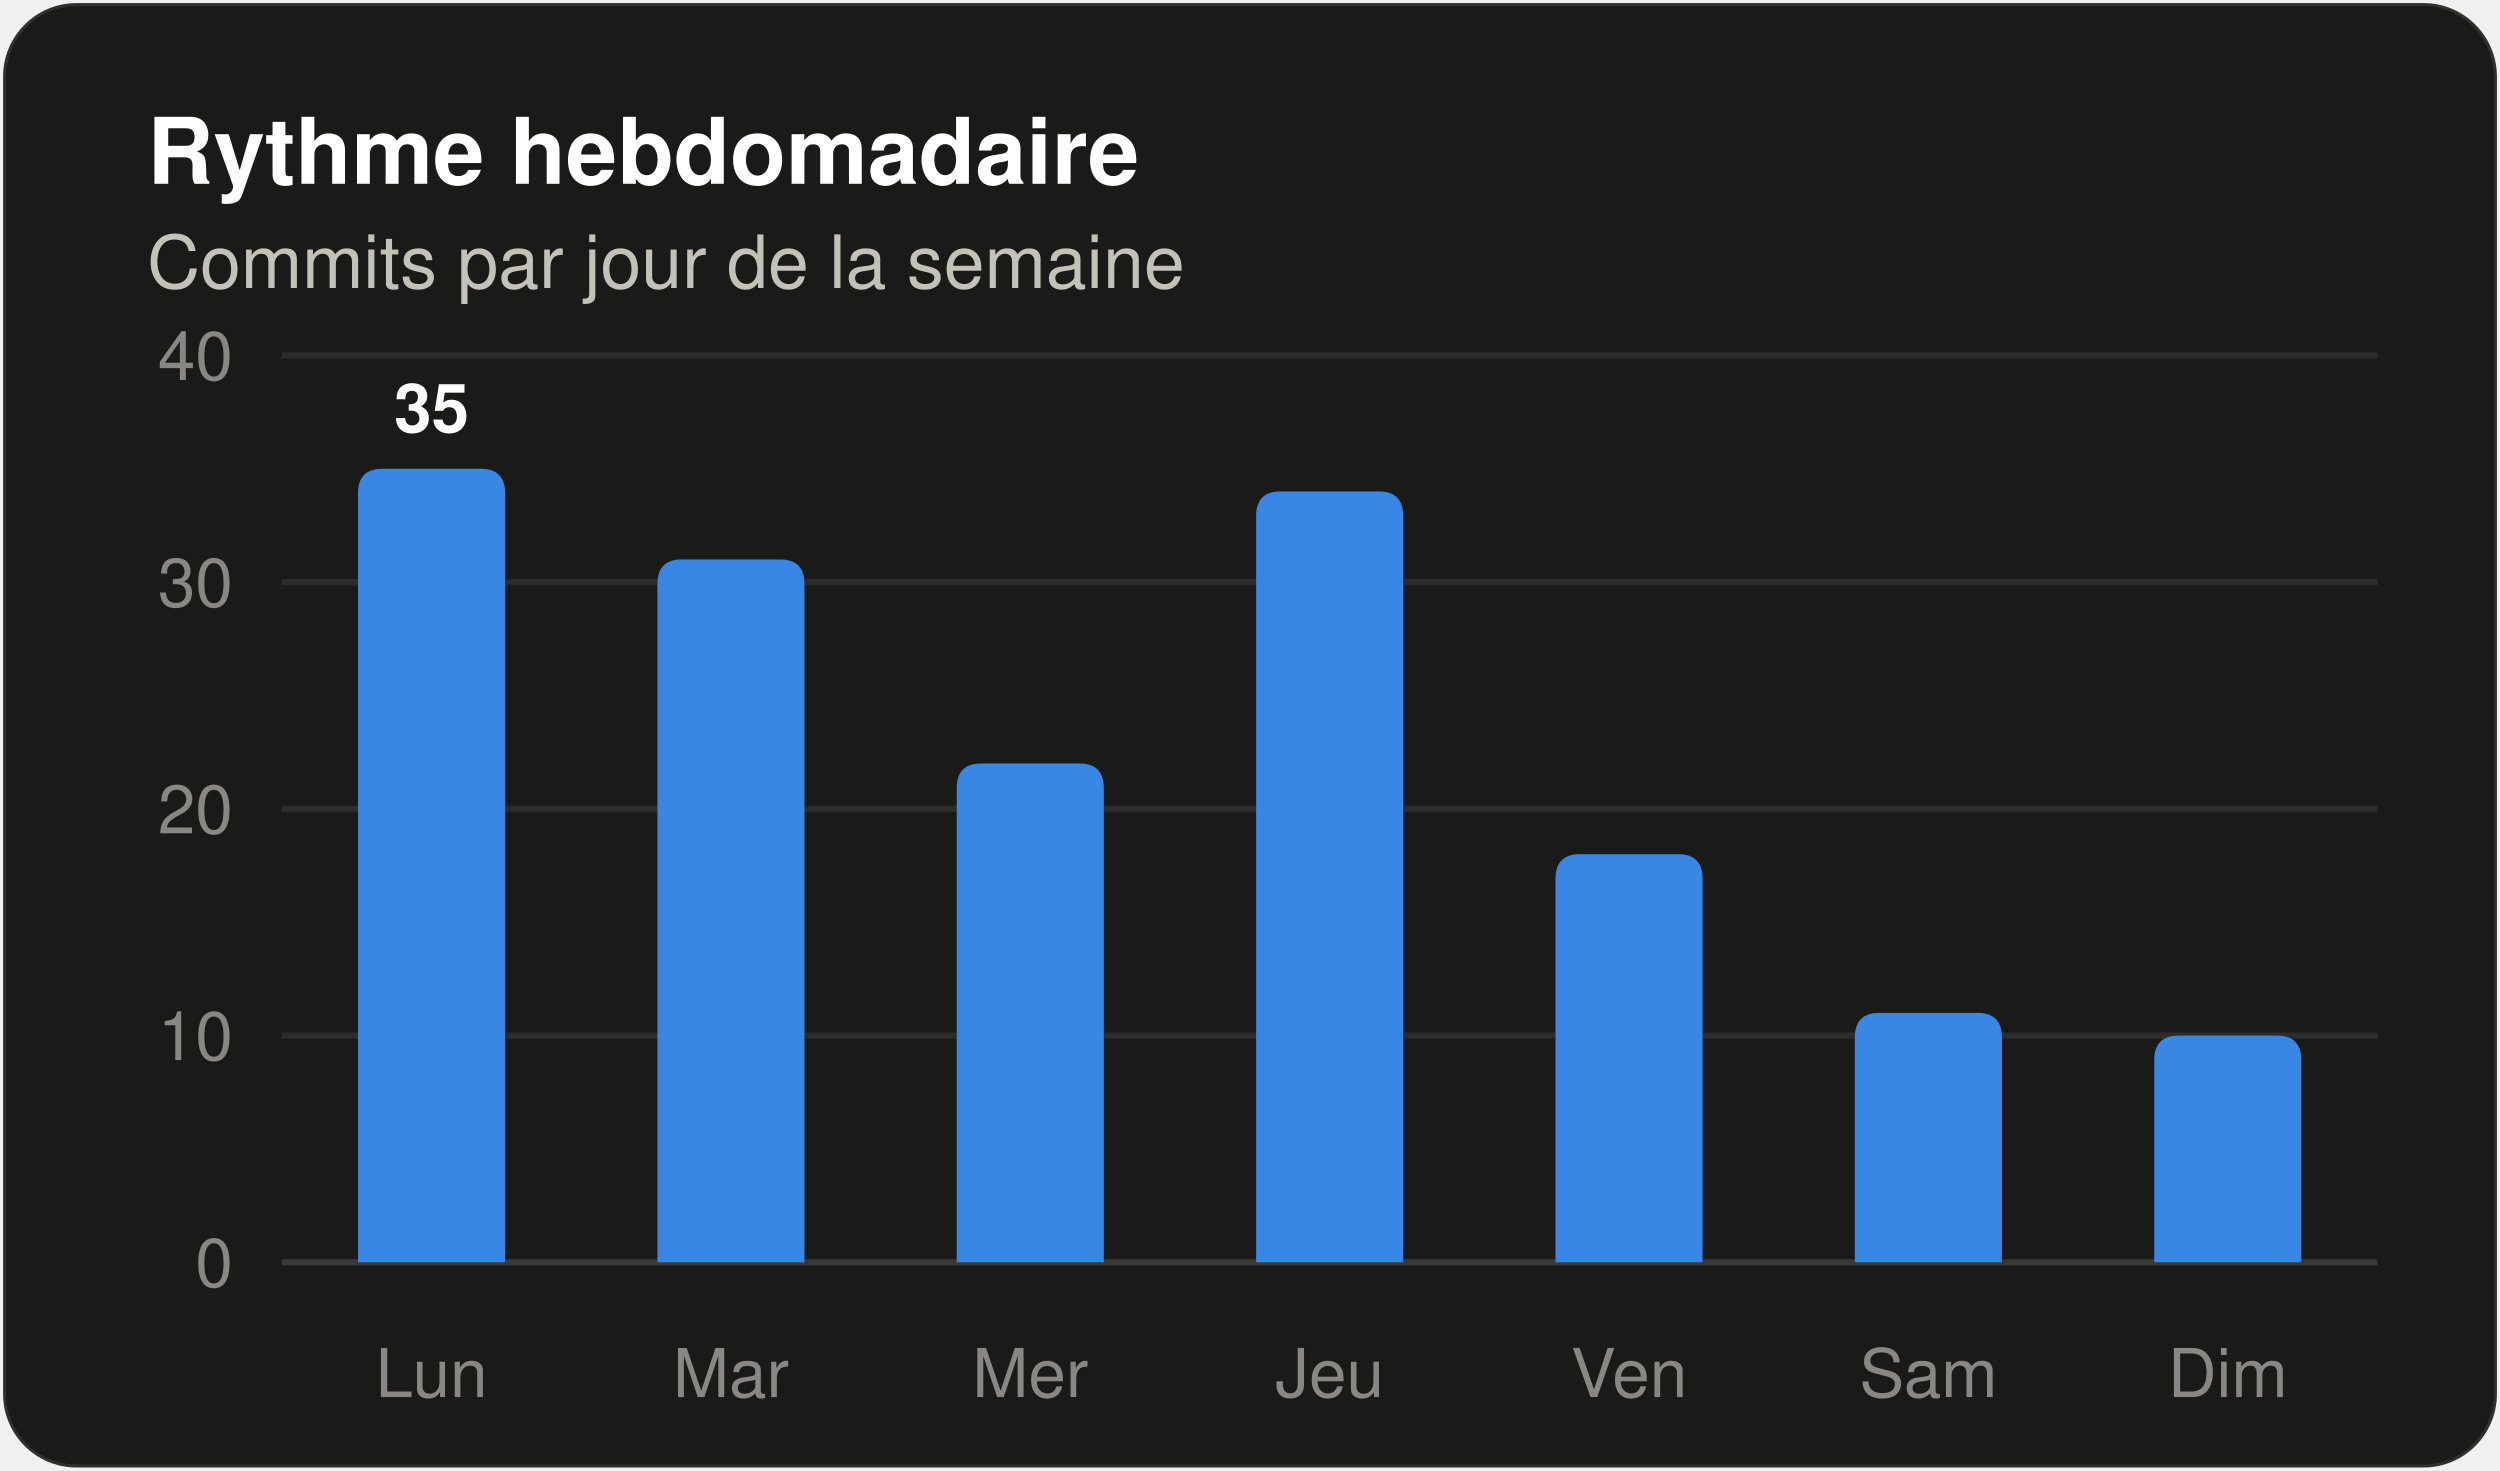
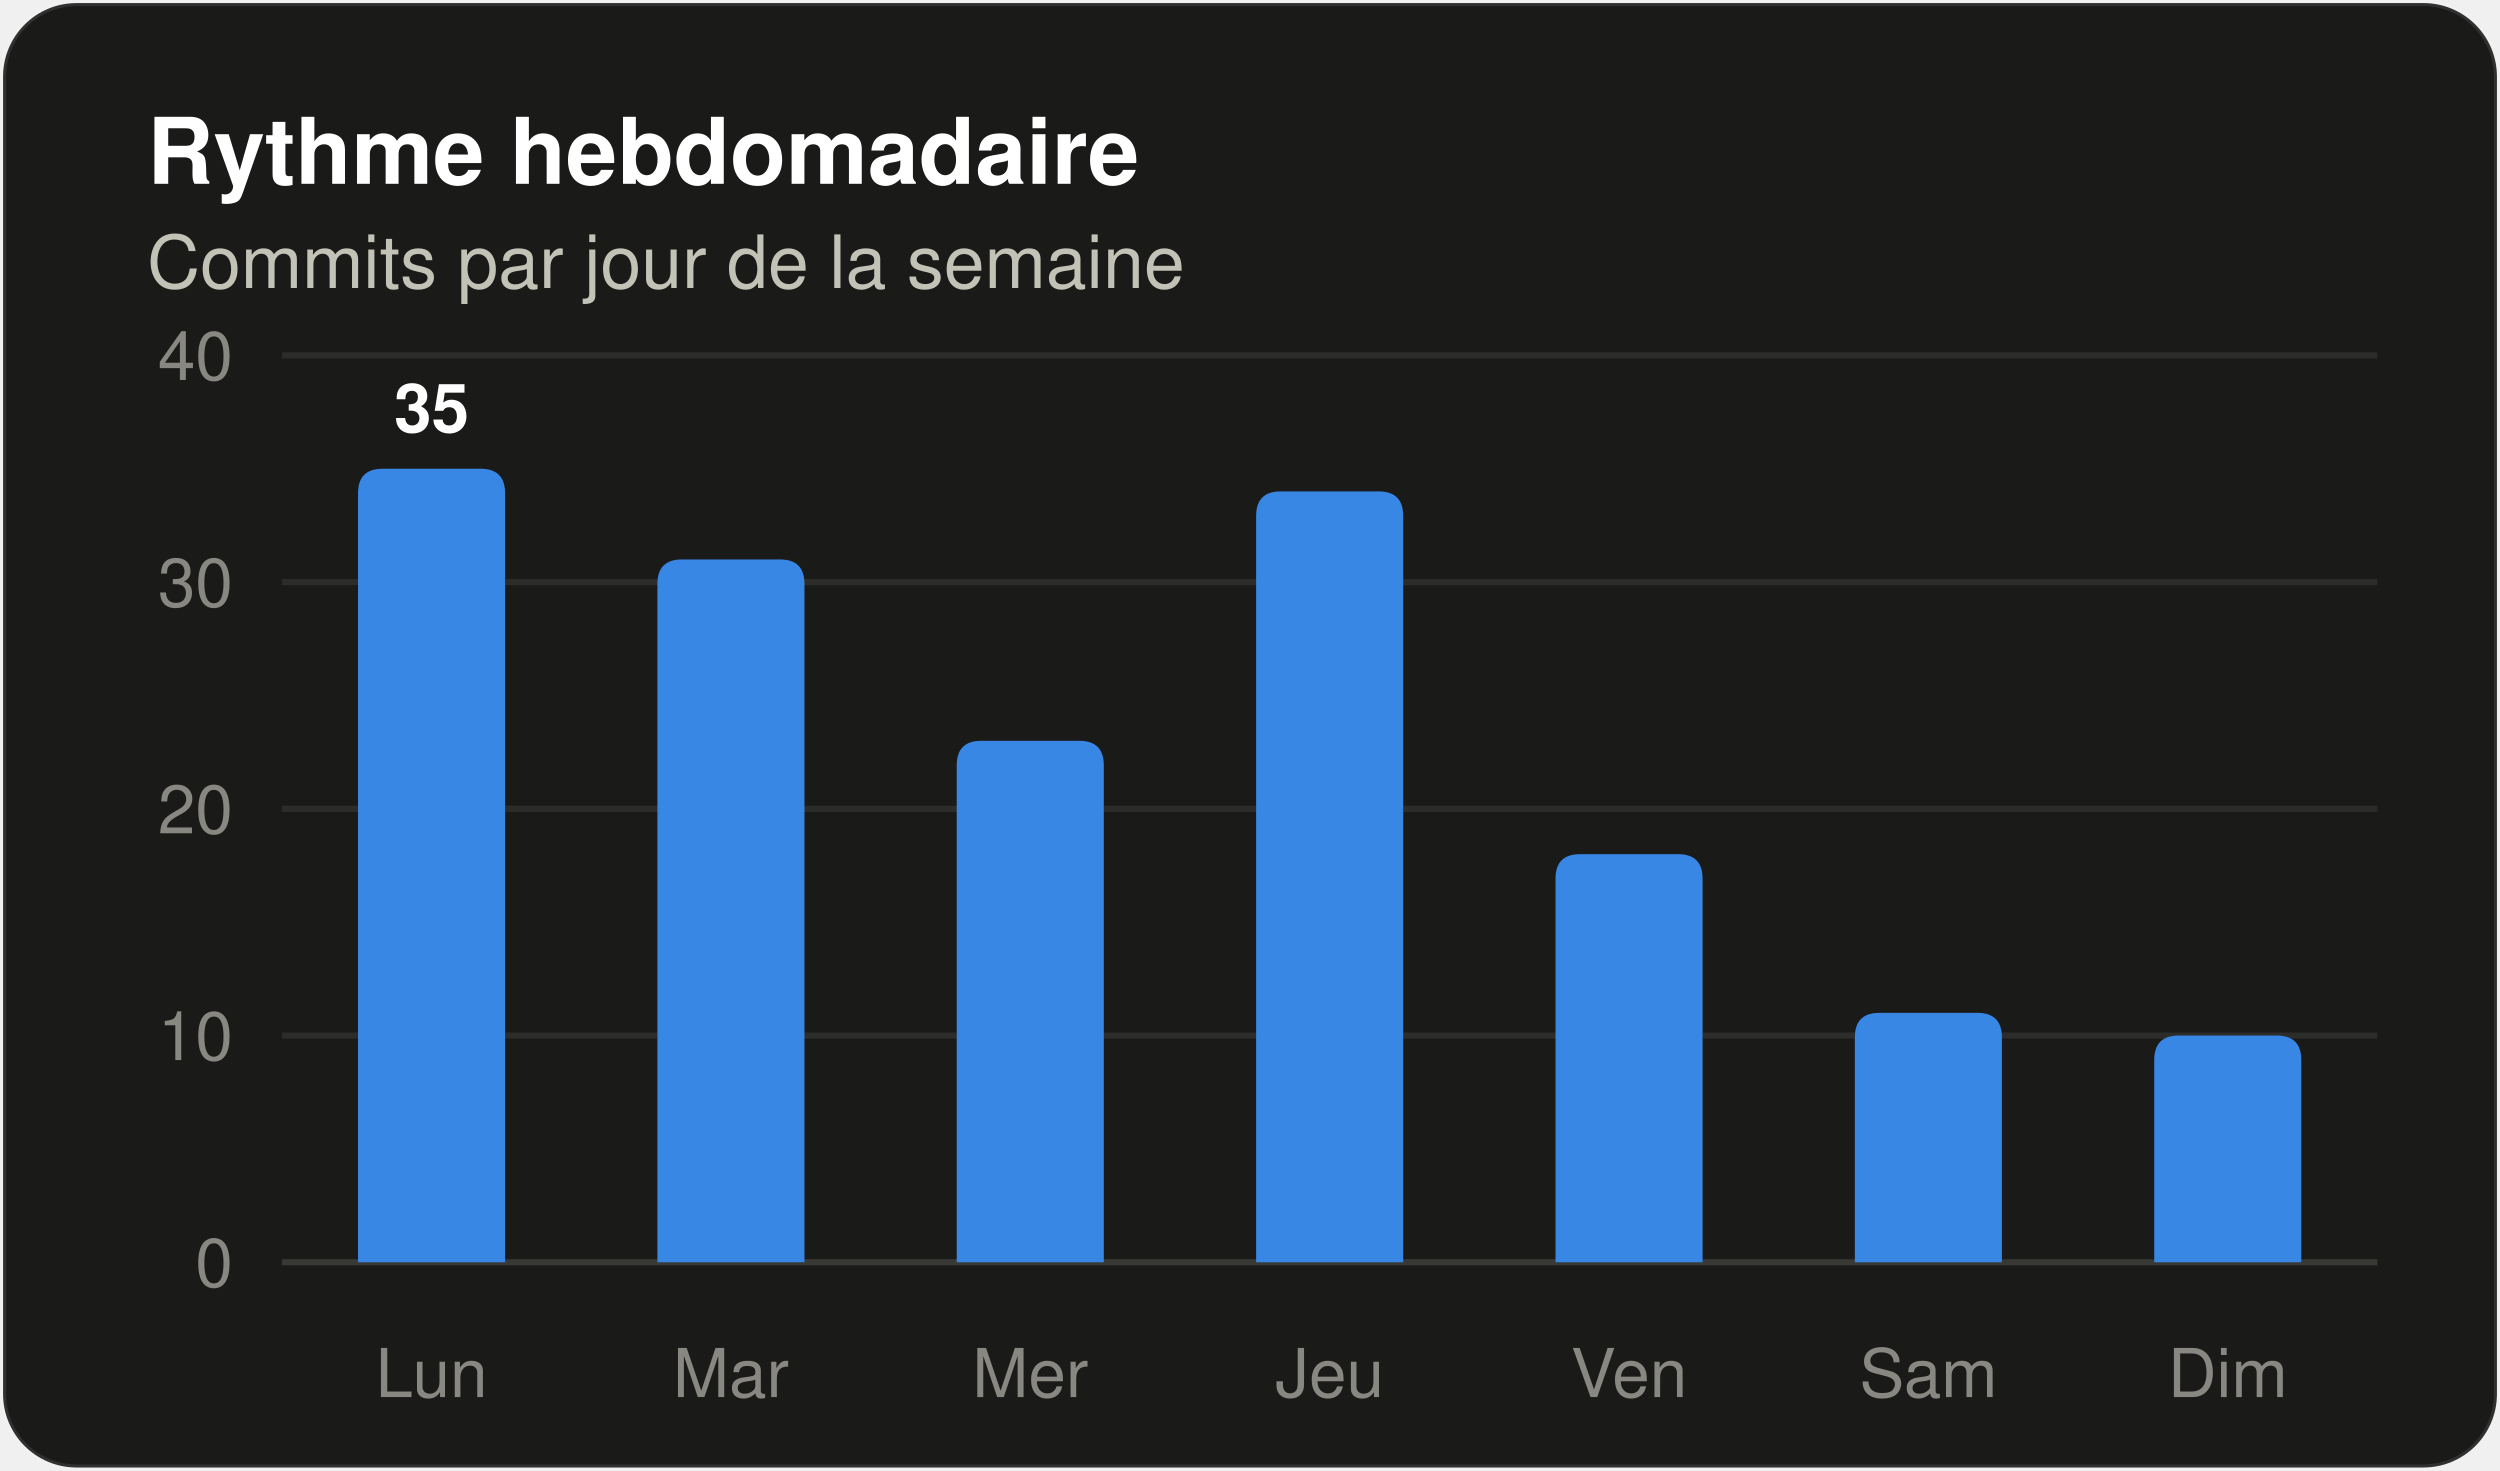
<svg xmlns="http://www.w3.org/2000/svg" width="408" height="240" viewBox="0 0 408 240" role="img" aria-label="Histogramme des commits par jour de la semaine" font-family="system-ui, 'Segoe UI', Ubuntu, Helvetica, Arial, sans-serif">
  <rect x="0.5" y="0.5" width="407" height="239" rx="12" fill="#1a1a19" stroke="rgba(255,255,255,0.10)" />
  <text x="24" y="30" font-size="15" fill="#ffffff" font-weight="600">Rythme hebdomadaire</text>
  <text x="24" y="47" font-size="12" fill="#c3c2b7">Commits par jour de la semaine</text>
  <line x1="46" y1="206.0" x2="388" y2="206.0" stroke="#383835" stroke-width="1" />
  <text x="38" y="210" font-size="11" fill="#898781" text-anchor="end" font-variant-numeric="tabular-nums">0</text>
  <line x1="46" y1="169.0" x2="388" y2="169.0" stroke="#2c2c2a" stroke-width="1" />
  <text x="38" y="173" font-size="11" fill="#898781" text-anchor="end" font-variant-numeric="tabular-nums">10</text>
  <line x1="46" y1="132.0" x2="388" y2="132.0" stroke="#2c2c2a" stroke-width="1" />
  <text x="38" y="136" font-size="11" fill="#898781" text-anchor="end" font-variant-numeric="tabular-nums">20</text>
  <line x1="46" y1="95.0" x2="388" y2="95.0" stroke="#2c2c2a" stroke-width="1" />
  <text x="38" y="99" font-size="11" fill="#898781" text-anchor="end" font-variant-numeric="tabular-nums">30</text>
  <line x1="46" y1="58.0" x2="388" y2="58.0" stroke="#2c2c2a" stroke-width="1" />
  <text x="38" y="62" font-size="11" fill="#898781" text-anchor="end" font-variant-numeric="tabular-nums">40</text>
  <path d="M 58.43 206.00 V 80.50 Q 58.43 76.50 62.43 76.50 H 78.43 Q 82.43 76.50 82.43 80.50 V 206.00 Z" fill="#3987e5" />
  <text x="70.429" y="70.5" font-size="11" fill="#ffffff" font-weight="600" text-anchor="middle">35</text>
  <text x="70.429" y="228" font-size="11" fill="#898781" text-anchor="middle">Lun</text>
  <path d="M 107.29 206.00 V 95.30 Q 107.29 91.30 111.29 91.30 H 127.29 Q 131.29 91.30 131.29 95.30 V 206.00 Z" fill="#3987e5" />
  <text x="119.286" y="228" font-size="11" fill="#898781" text-anchor="middle">Mar</text>
-   <path d="M 156.14 206.00 V 128.60 Q 156.14 124.60 160.14 124.60 H 176.14 Q 180.14 124.60 180.14 128.60 V 206.00 Z" fill="#3987e5" />
+   <path d="M 156.14 206.00 V 124.90 Q 156.14 120.90 160.14 120.90 H 176.14 Q 180.14 120.90 180.14 124.90 V 206.00 Z" fill="#3987e5" />
  <text x="168.143" y="228" font-size="11" fill="#898781" text-anchor="middle">Mer</text>
  <path d="M 205.00 206.00 V 84.20 Q 205.00 80.20 209.00 80.20 H 225.00 Q 229.00 80.20 229.00 84.20 V 206.00 Z" fill="#3987e5" />
  <text x="217" y="228" font-size="11" fill="#898781" text-anchor="middle">Jeu</text>
  <path d="M 253.86 206.00 V 143.40 Q 253.86 139.40 257.86 139.40 H 273.86 Q 277.86 139.40 277.86 143.40 V 206.00 Z" fill="#3987e5" />
  <text x="265.857" y="228" font-size="11" fill="#898781" text-anchor="middle">Ven</text>
  <path d="M 302.71 206.00 V 169.30 Q 302.71 165.30 306.71 165.30 H 322.71 Q 326.71 165.30 326.71 169.30 V 206.00 Z" fill="#3987e5" />
  <text x="314.714" y="228" font-size="11" fill="#898781" text-anchor="middle">Sam</text>
  <path d="M 351.57 206.00 V 173.00 Q 351.57 169.00 355.57 169.00 H 371.57 Q 375.57 169.00 375.57 173.00 V 206.00 Z" fill="#3987e5" />
  <text x="363.571" y="228" font-size="11" fill="#898781" text-anchor="middle">Dim</text>
</svg>
